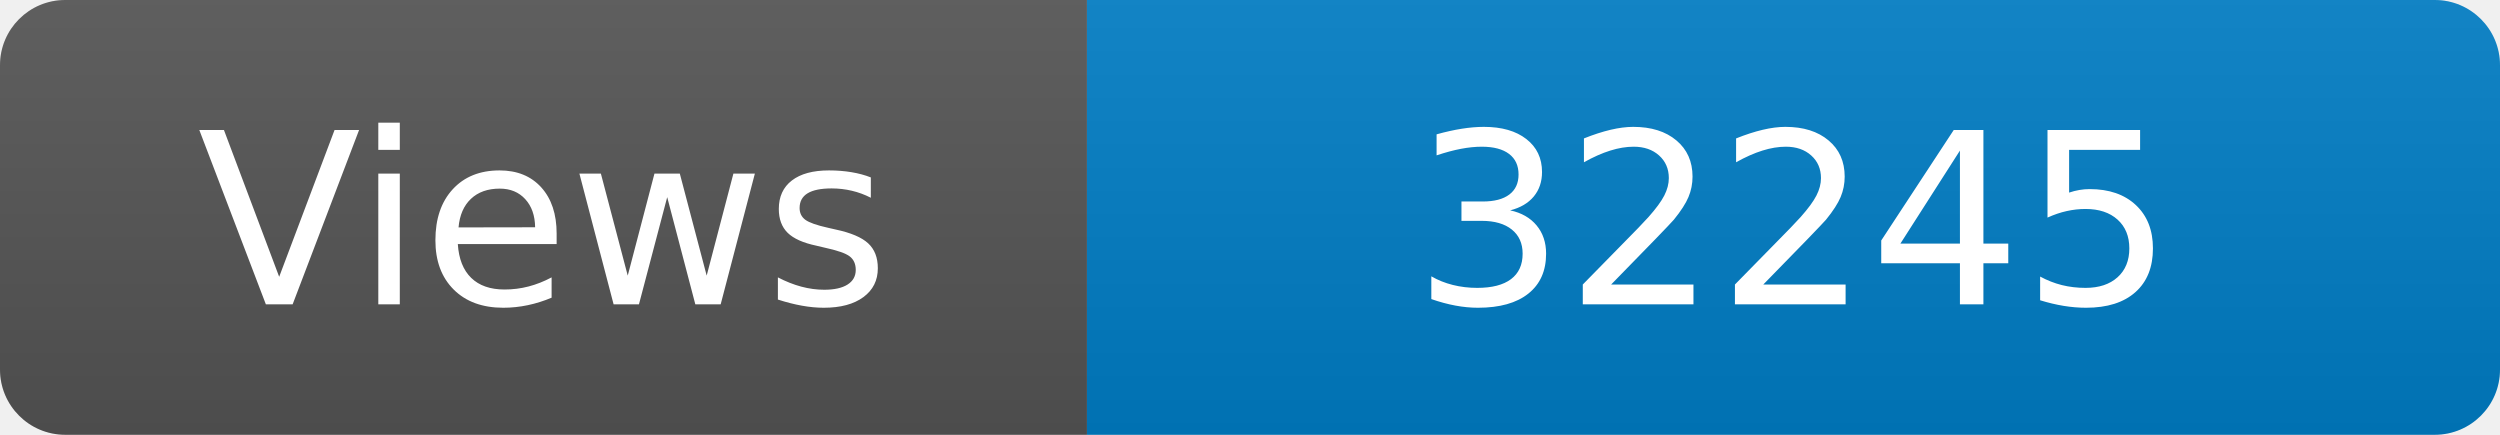
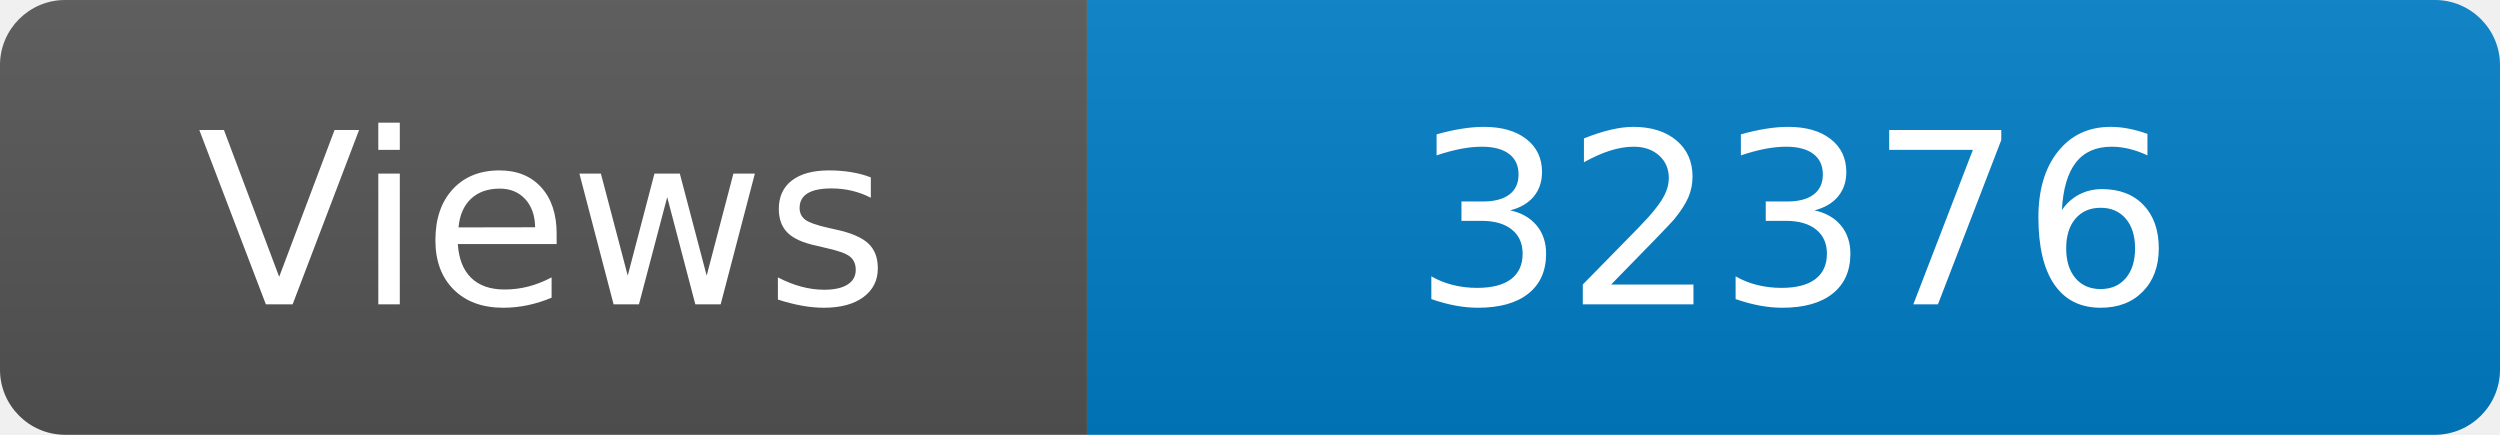
<svg xmlns="http://www.w3.org/2000/svg" width="115" height="20" role="img" aria-label="Maintained?: yes">
  <linearGradient id="s" x2="0" y2="100%">
    <stop offset="0" stop-color="#bbb" stop-opacity=".1" />
    <stop offset="1" stop-opacity=".1" />
  </linearGradient>
  <clipPath id="r">
    <rect width="115" height="20" rx="3" fill="#fff" />
  </clipPath>
  <g clip-path="url(#r)">
    <rect width="50" height="20" fill="#555" />
    <rect x="50" width="160" height="20" fill="#007ec6" />
    <rect width="115" height="20" fill="url(#s)" />
  </g>
  <g fill="#fff" text-anchor="middle" font-family="Verdana,Geneva,DejaVu Sans,sans-serif" font-size="110">
    <text x="250" y="140" transform="scale(.1)" fill="#fff">Views</text>
-     <text x="825" y="140" transform="scale(.1)" fill="#fff">32245</text>
+     <text x="825" y="140" transform="scale(.1)" fill="#fff">32376</text>
  </g>
</svg>
